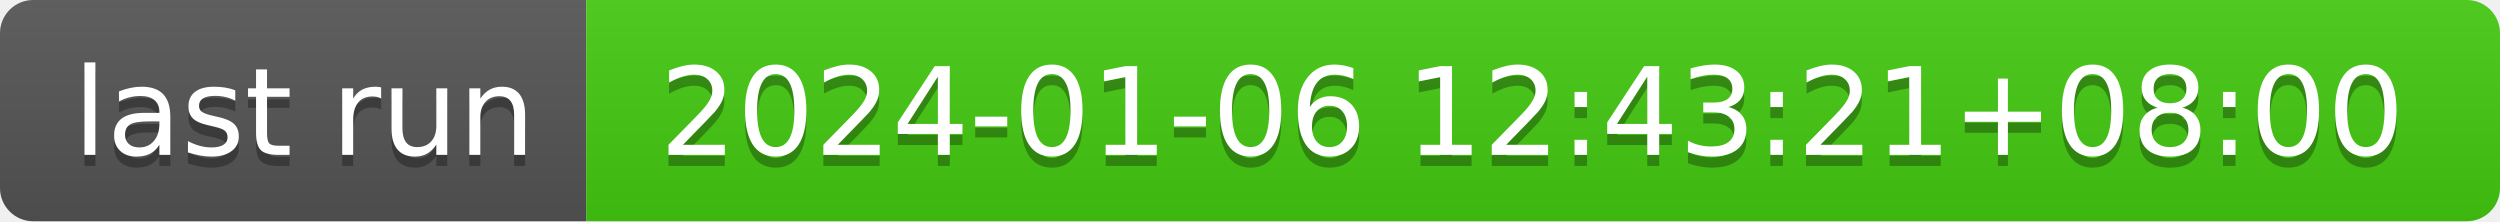
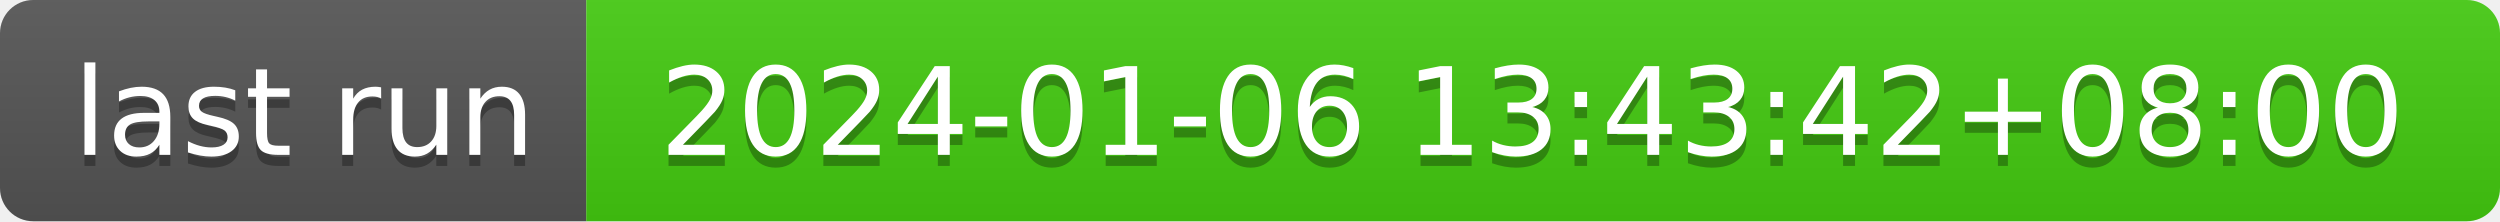
- <svg xmlns="http://www.w3.org/2000/svg" width="226" height="20" role="img" aria-label="last run: 2024-01-06 12:43:21+08:00">
+ <svg xmlns="http://www.w3.org/2000/svg" width="226" height="20" role="img" aria-label="last run: 2024-01-06 13:43:42+08:00">
  <linearGradient id="s" x2="0" y2="100%">
    <stop offset="0" stop-color="#bbb" stop-opacity=".1" />
    <stop offset="1" stop-opacity=".1" />
  </linearGradient>
  <clipPath id="r">
    <rect width="226" height="20" rx="3" fill="#fff" />
  </clipPath>
  <g clip-path="url(#r)">
    <rect width="53" height="20" fill="#555" />
    <rect x="53" width="173" height="20" fill="#4c1" />
    <rect width="226" height="20" fill="url(#s)" />
  </g>
  <g fill="#fff" text-anchor="middle" font-family="Verdana,Geneva,DejaVu Sans,sans-serif" text-rendering="geometricPrecision" font-size="110">
    <text aria-hidden="true" x="275" y="150" fill="#010101" fill-opacity=".3" transform="scale(.1)" textLength="430">last run</text>
    <text x="275" y="140" transform="scale(.1)" fill="#fff" textLength="430">last run</text>
-     <text aria-hidden="true" x="1385" y="150" fill="#010101" fill-opacity=".3" transform="scale(.1)" textLength="1630">2024-01-06 12:43:21+08:00</text>
-     <text x="1385" y="140" transform="scale(.1)" fill="#fff" textLength="1630">2024-01-06 12:43:21+08:00</text>
+     <text aria-hidden="true" x="1385" y="150" fill="#010101" fill-opacity=".3" transform="scale(.1)" textLength="1630">2024-01-06 13:43:42+08:00</text>
+     <text x="1385" y="140" transform="scale(.1)" fill="#fff" textLength="1630">2024-01-06 13:43:42+08:00</text>
  </g>
</svg>
